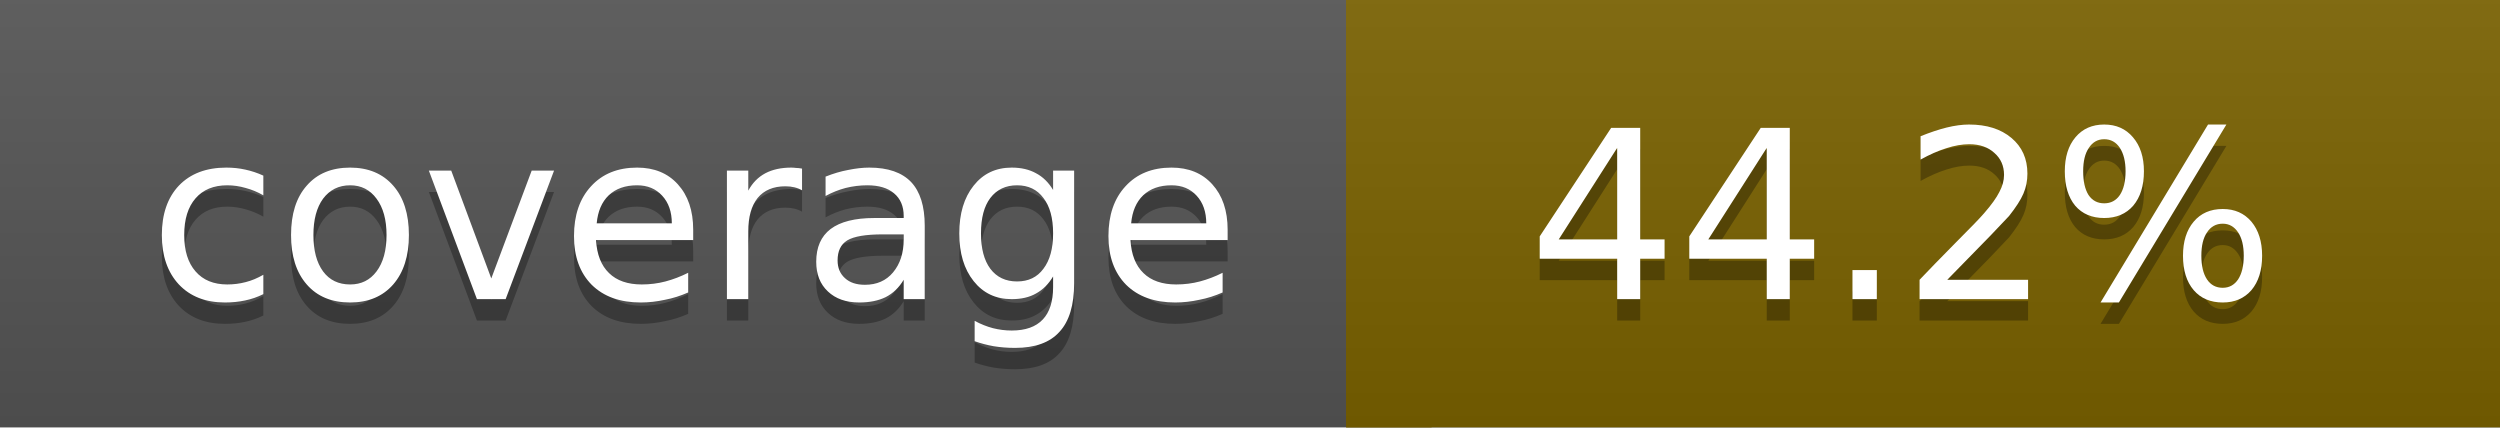
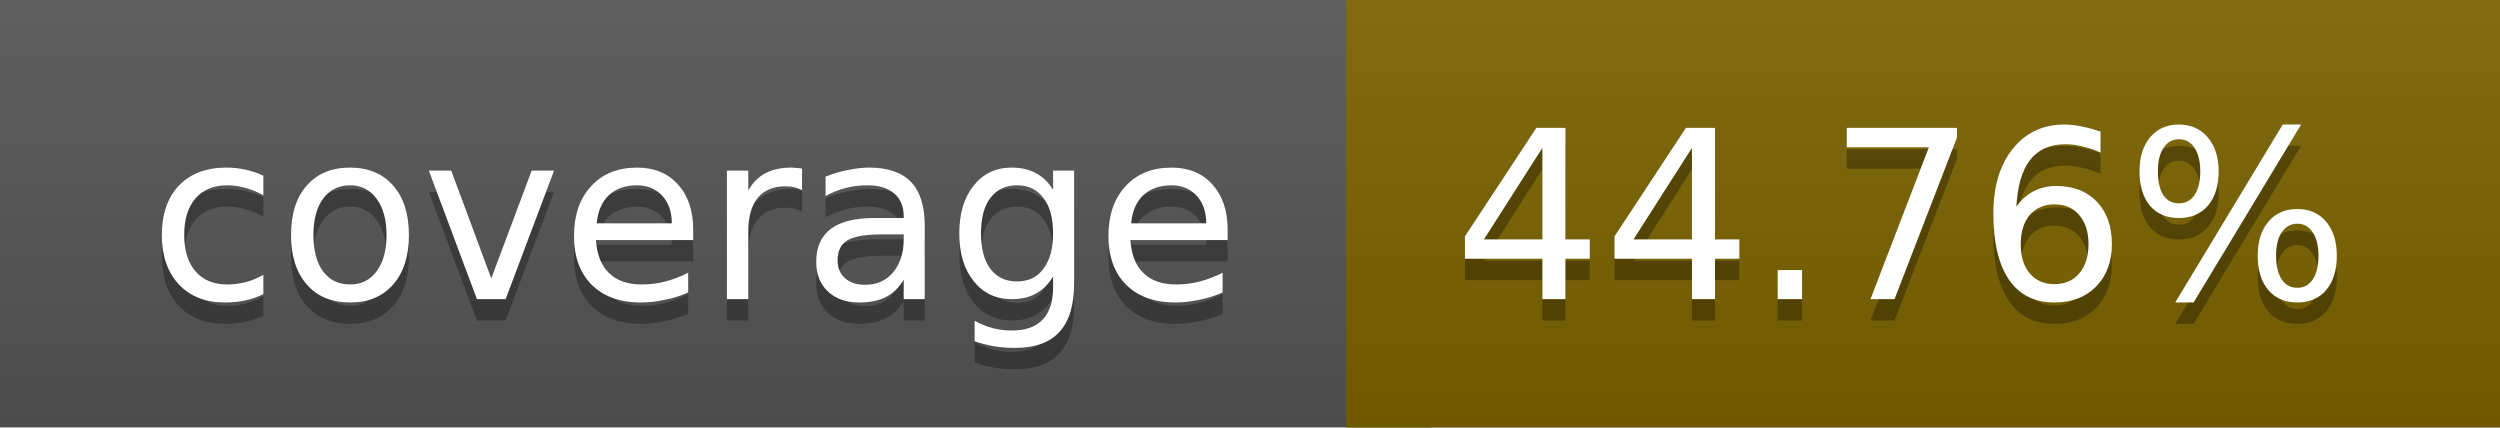
<svg xmlns="http://www.w3.org/2000/svg" width="117" height="20">
  <linearGradient id="a" x2="0" y2="100%">
    <stop offset="0" stop-color="#bbb" stop-opacity=".1" />
    <stop offset="1" stop-opacity=".1" />
  </linearGradient>
  <rect rx="0" width="117" height="20" fill="#555" />
-   <rect rx="0" x="63" width="54" height="20" fill="#7b6200" />
-   <path fill="#7b6200" d="M63 0h4v20h-4z" />
+   <rect rx="0" x="63" width="54" height="20" fill="#7a6300" />
+   <path fill="#7a6300" d="M63 0h4v20h-4z" />
  <rect rx="0" width="117" height="20" fill="url(#a)" />
  <g fill="#fff" text-anchor="middle" font-family="DejaVu Sans,Verdana,Geneva,sans-serif" font-size="11">
    <text x="32.5" y="15" fill="#010101" fill-opacity=".3">coverage</text>
    <text x="32.5" y="14">coverage</text>
-     <text x="89" y="15" fill="#010101" fill-opacity=".3">44.2%</text>
-     <text x="89" y="14">44.2%</text>
+     <text x="89" y="15" fill="#010101" fill-opacity=".3">44.76%</text>
+     <text x="89" y="14">44.76%</text>
  </g>
</svg>
